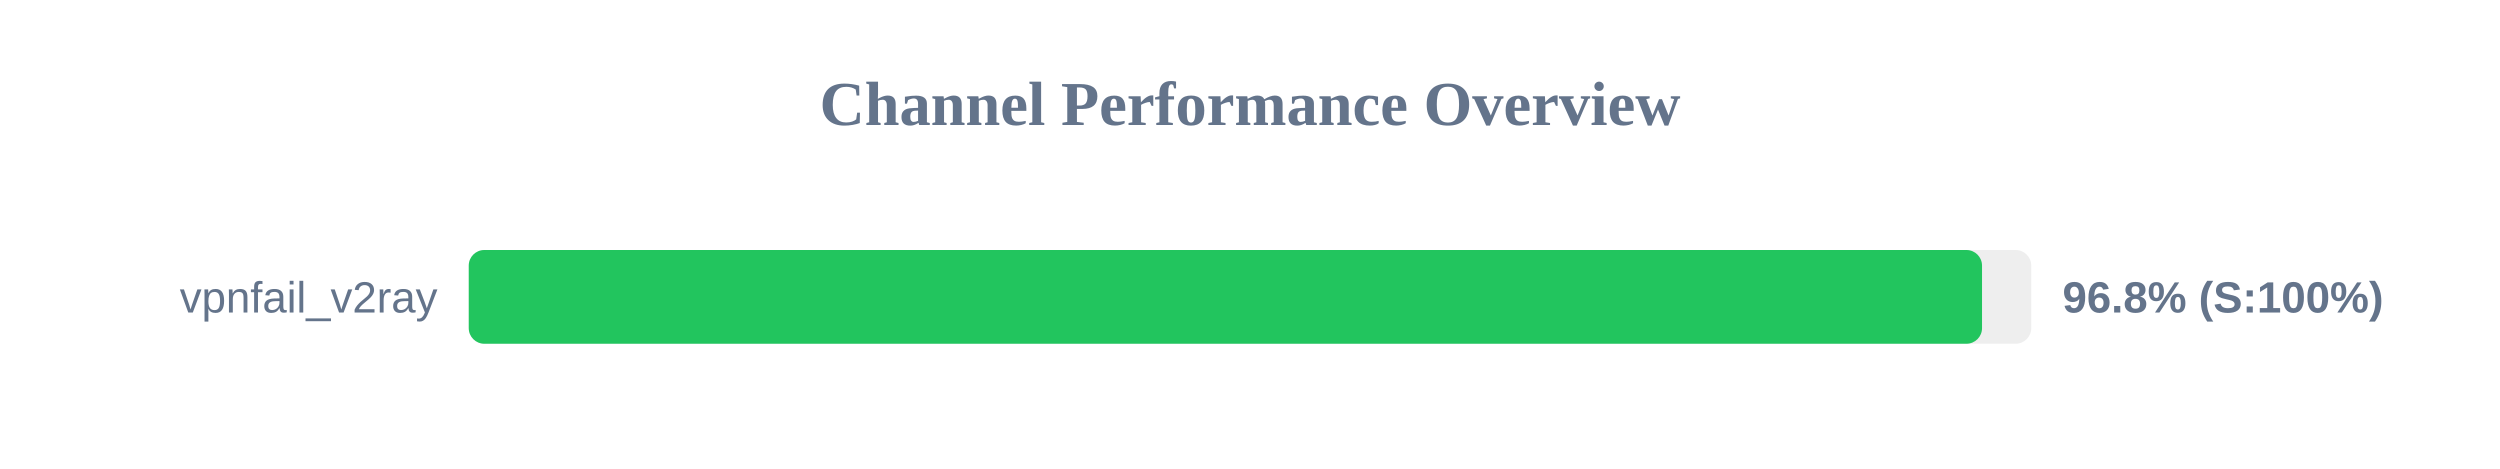
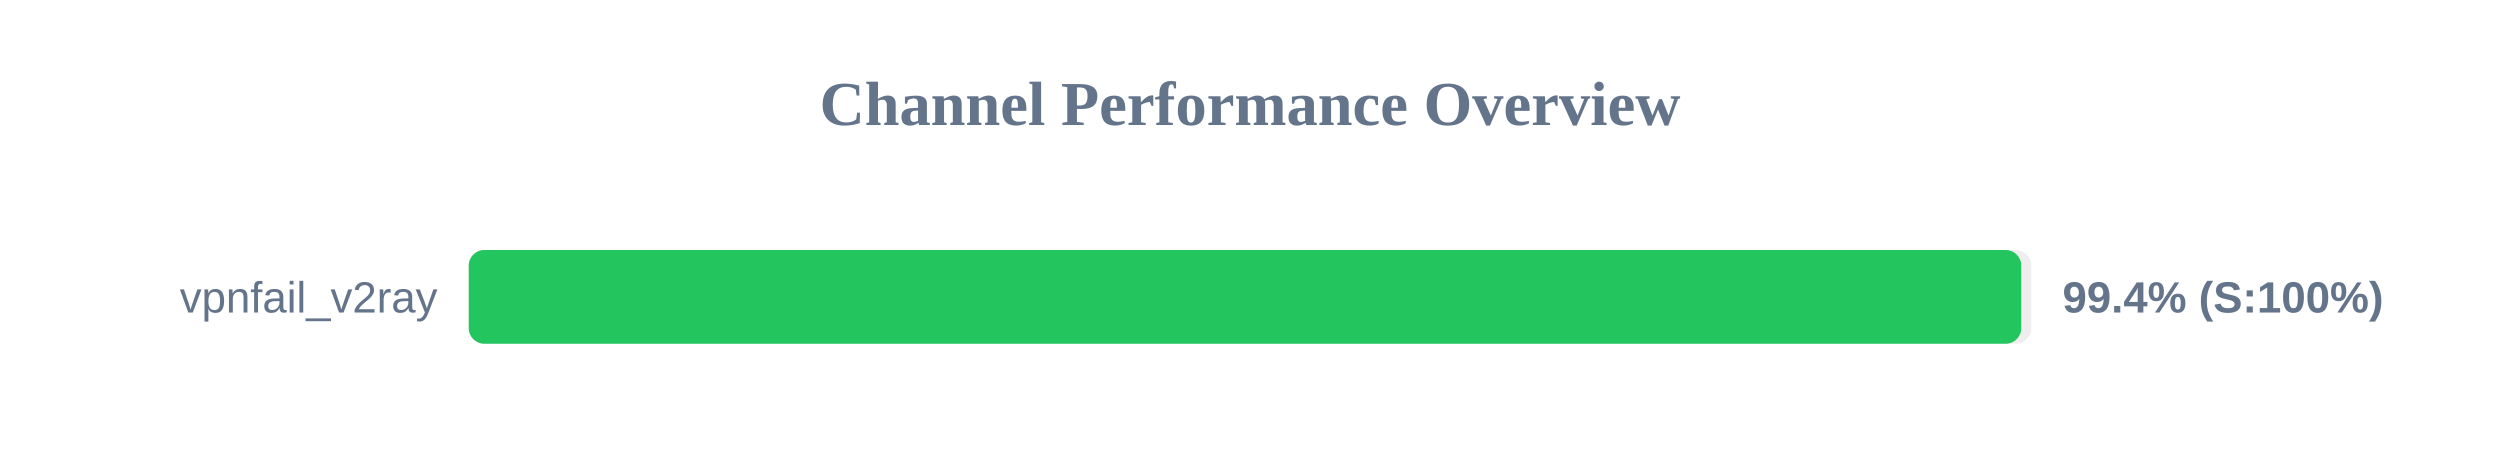
<svg xmlns="http://www.w3.org/2000/svg" width="800" height="150" version="1.1">
  <style>
        .row { font: 14px Arial; fill: #64748b; }
        .score { font: bold 14px Arial; fill: #64748b; }
    </style>
  <text x="400" y="40" text-anchor="middle" font-size="20px" font-weight="bold" fill="#64748b">Channel Performance Overview</text>
  <rect x="150" y="80" width="500" height="30" fill="#eee" rx="5" />
-   <rect x="150" y="80" width="484.25" height="30" fill="#22c55e" rx="5" />
+   <rect x="150" y="80" width="496.8" height="30" fill="#22c55e" rx="5" />
  <text x="140" y="100" text-anchor="end" class="row">vpnfail_v2ray</text>
-   <text x="660" y="100" text-anchor="start" class="score">96.8% (S:100%)</text>
+   <text x="660" y="100" text-anchor="start" class="score">99.4% (S:100%)</text>
</svg>
